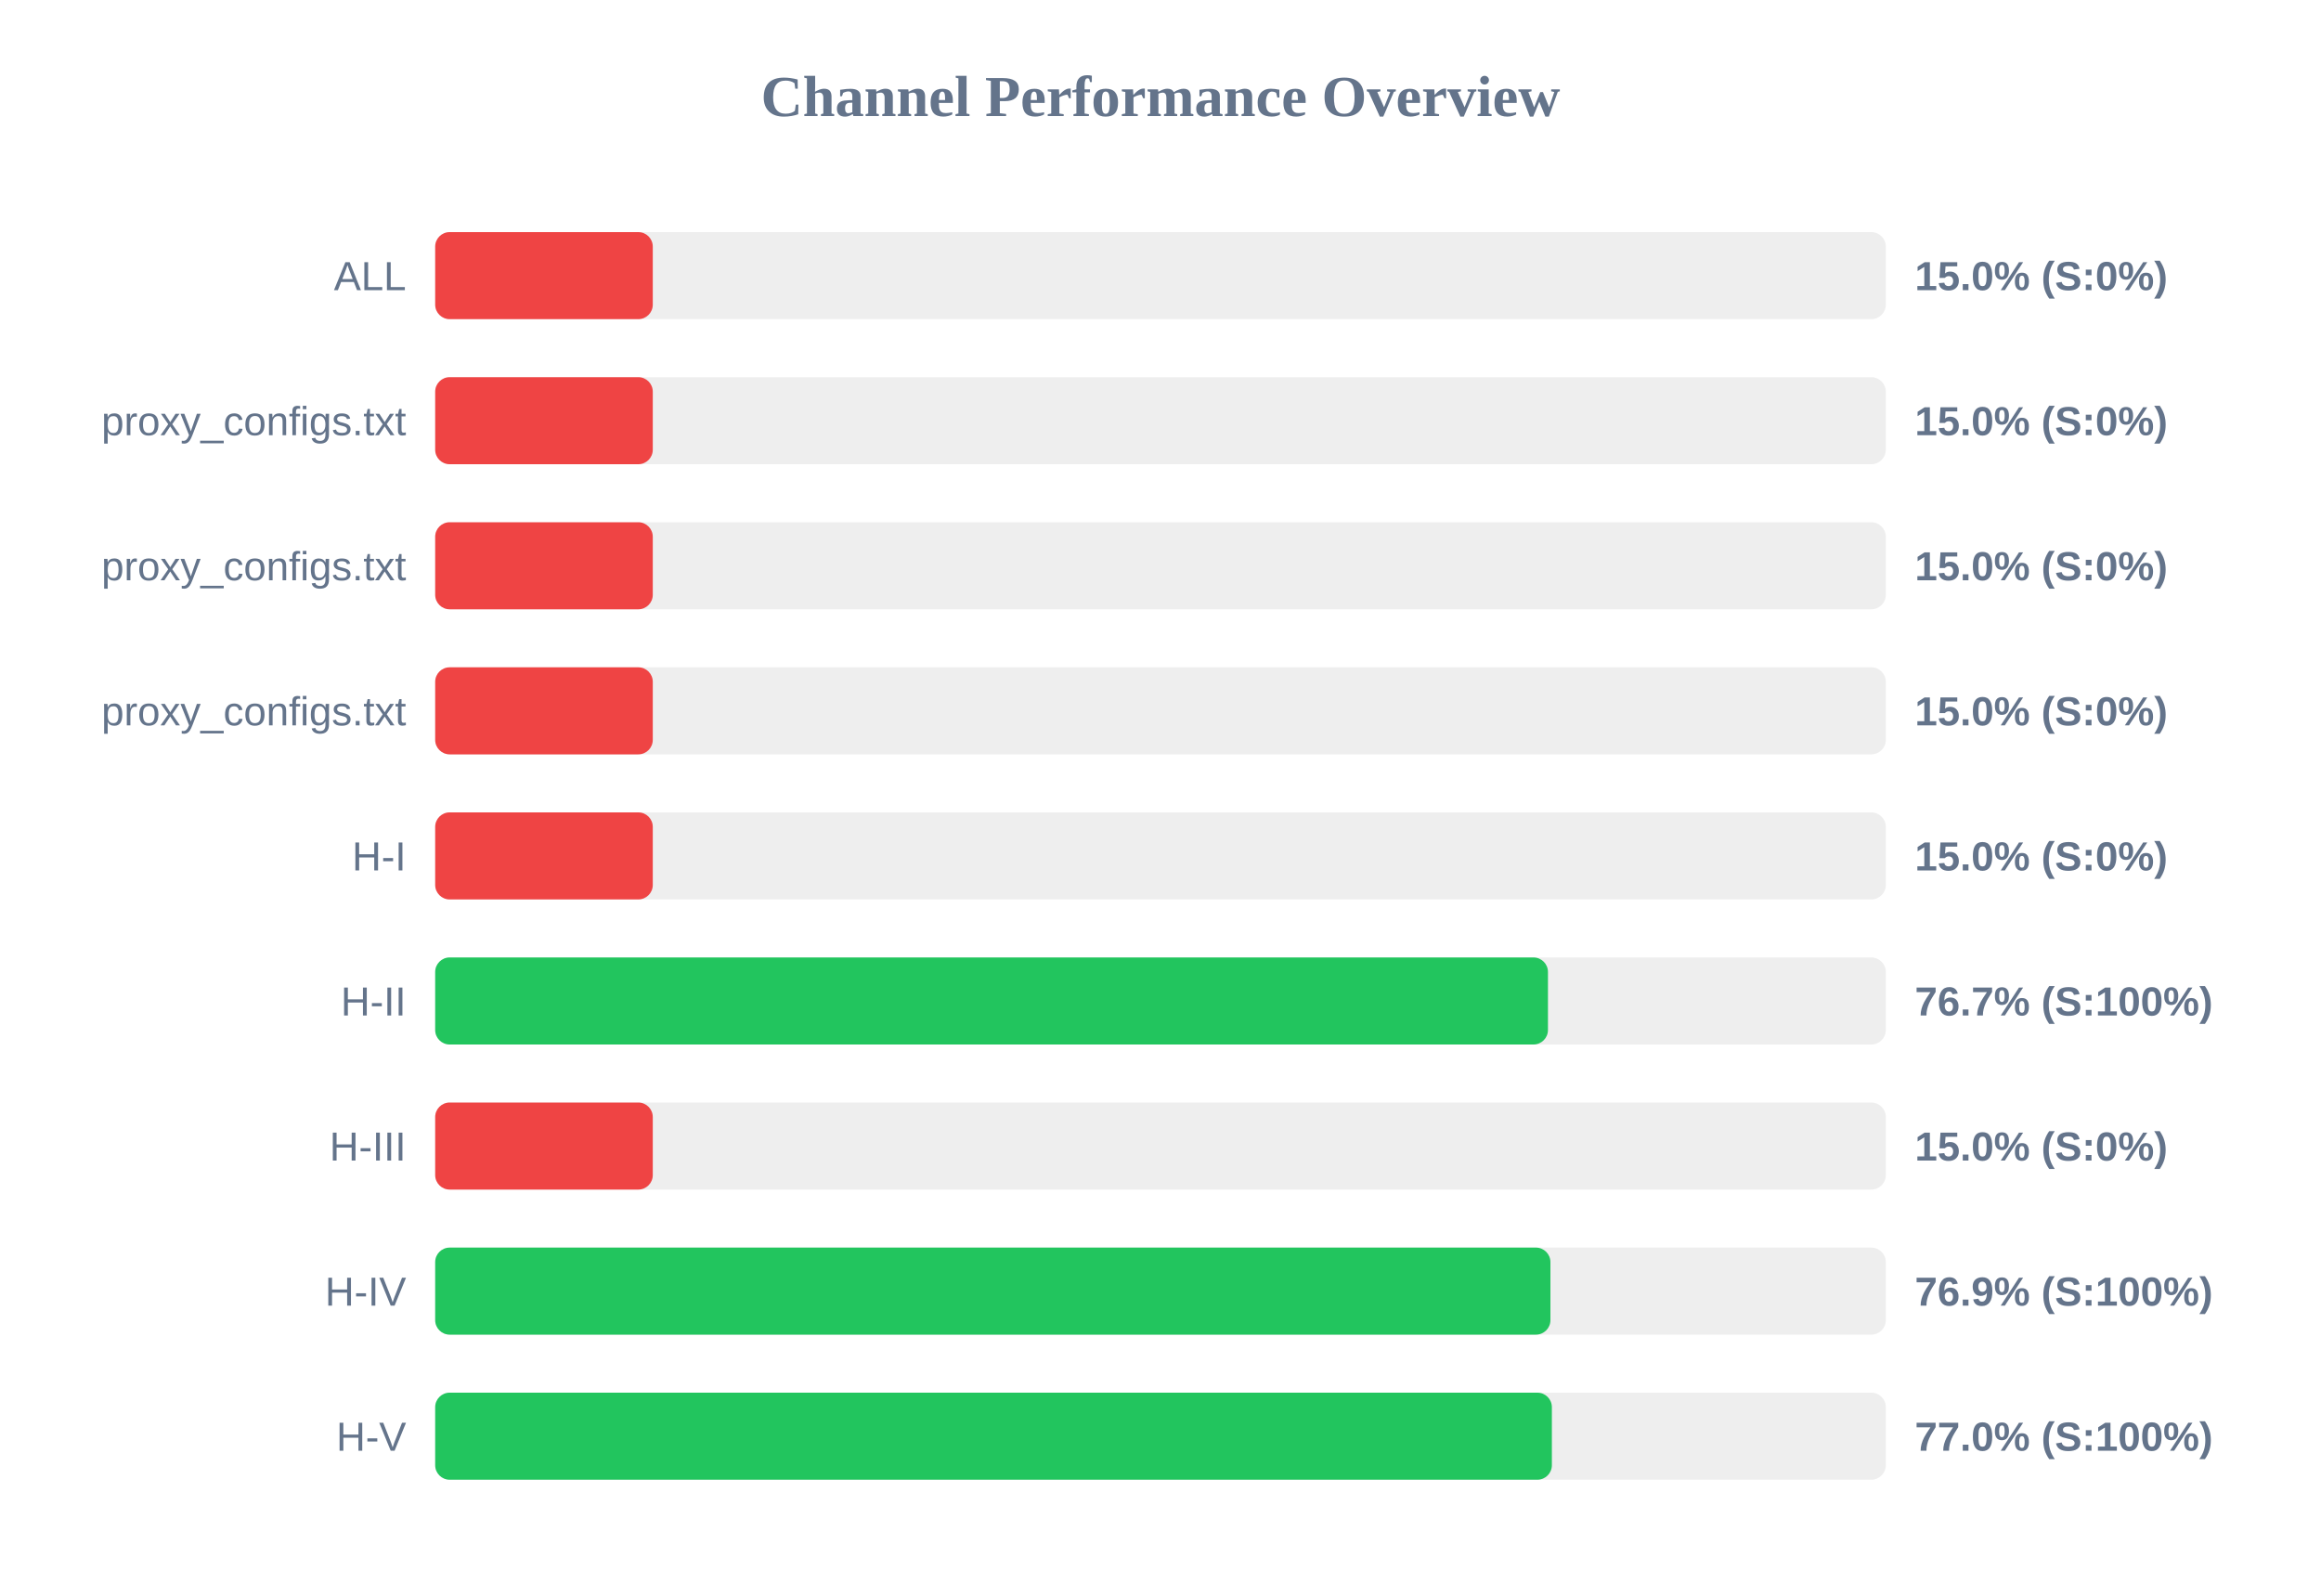
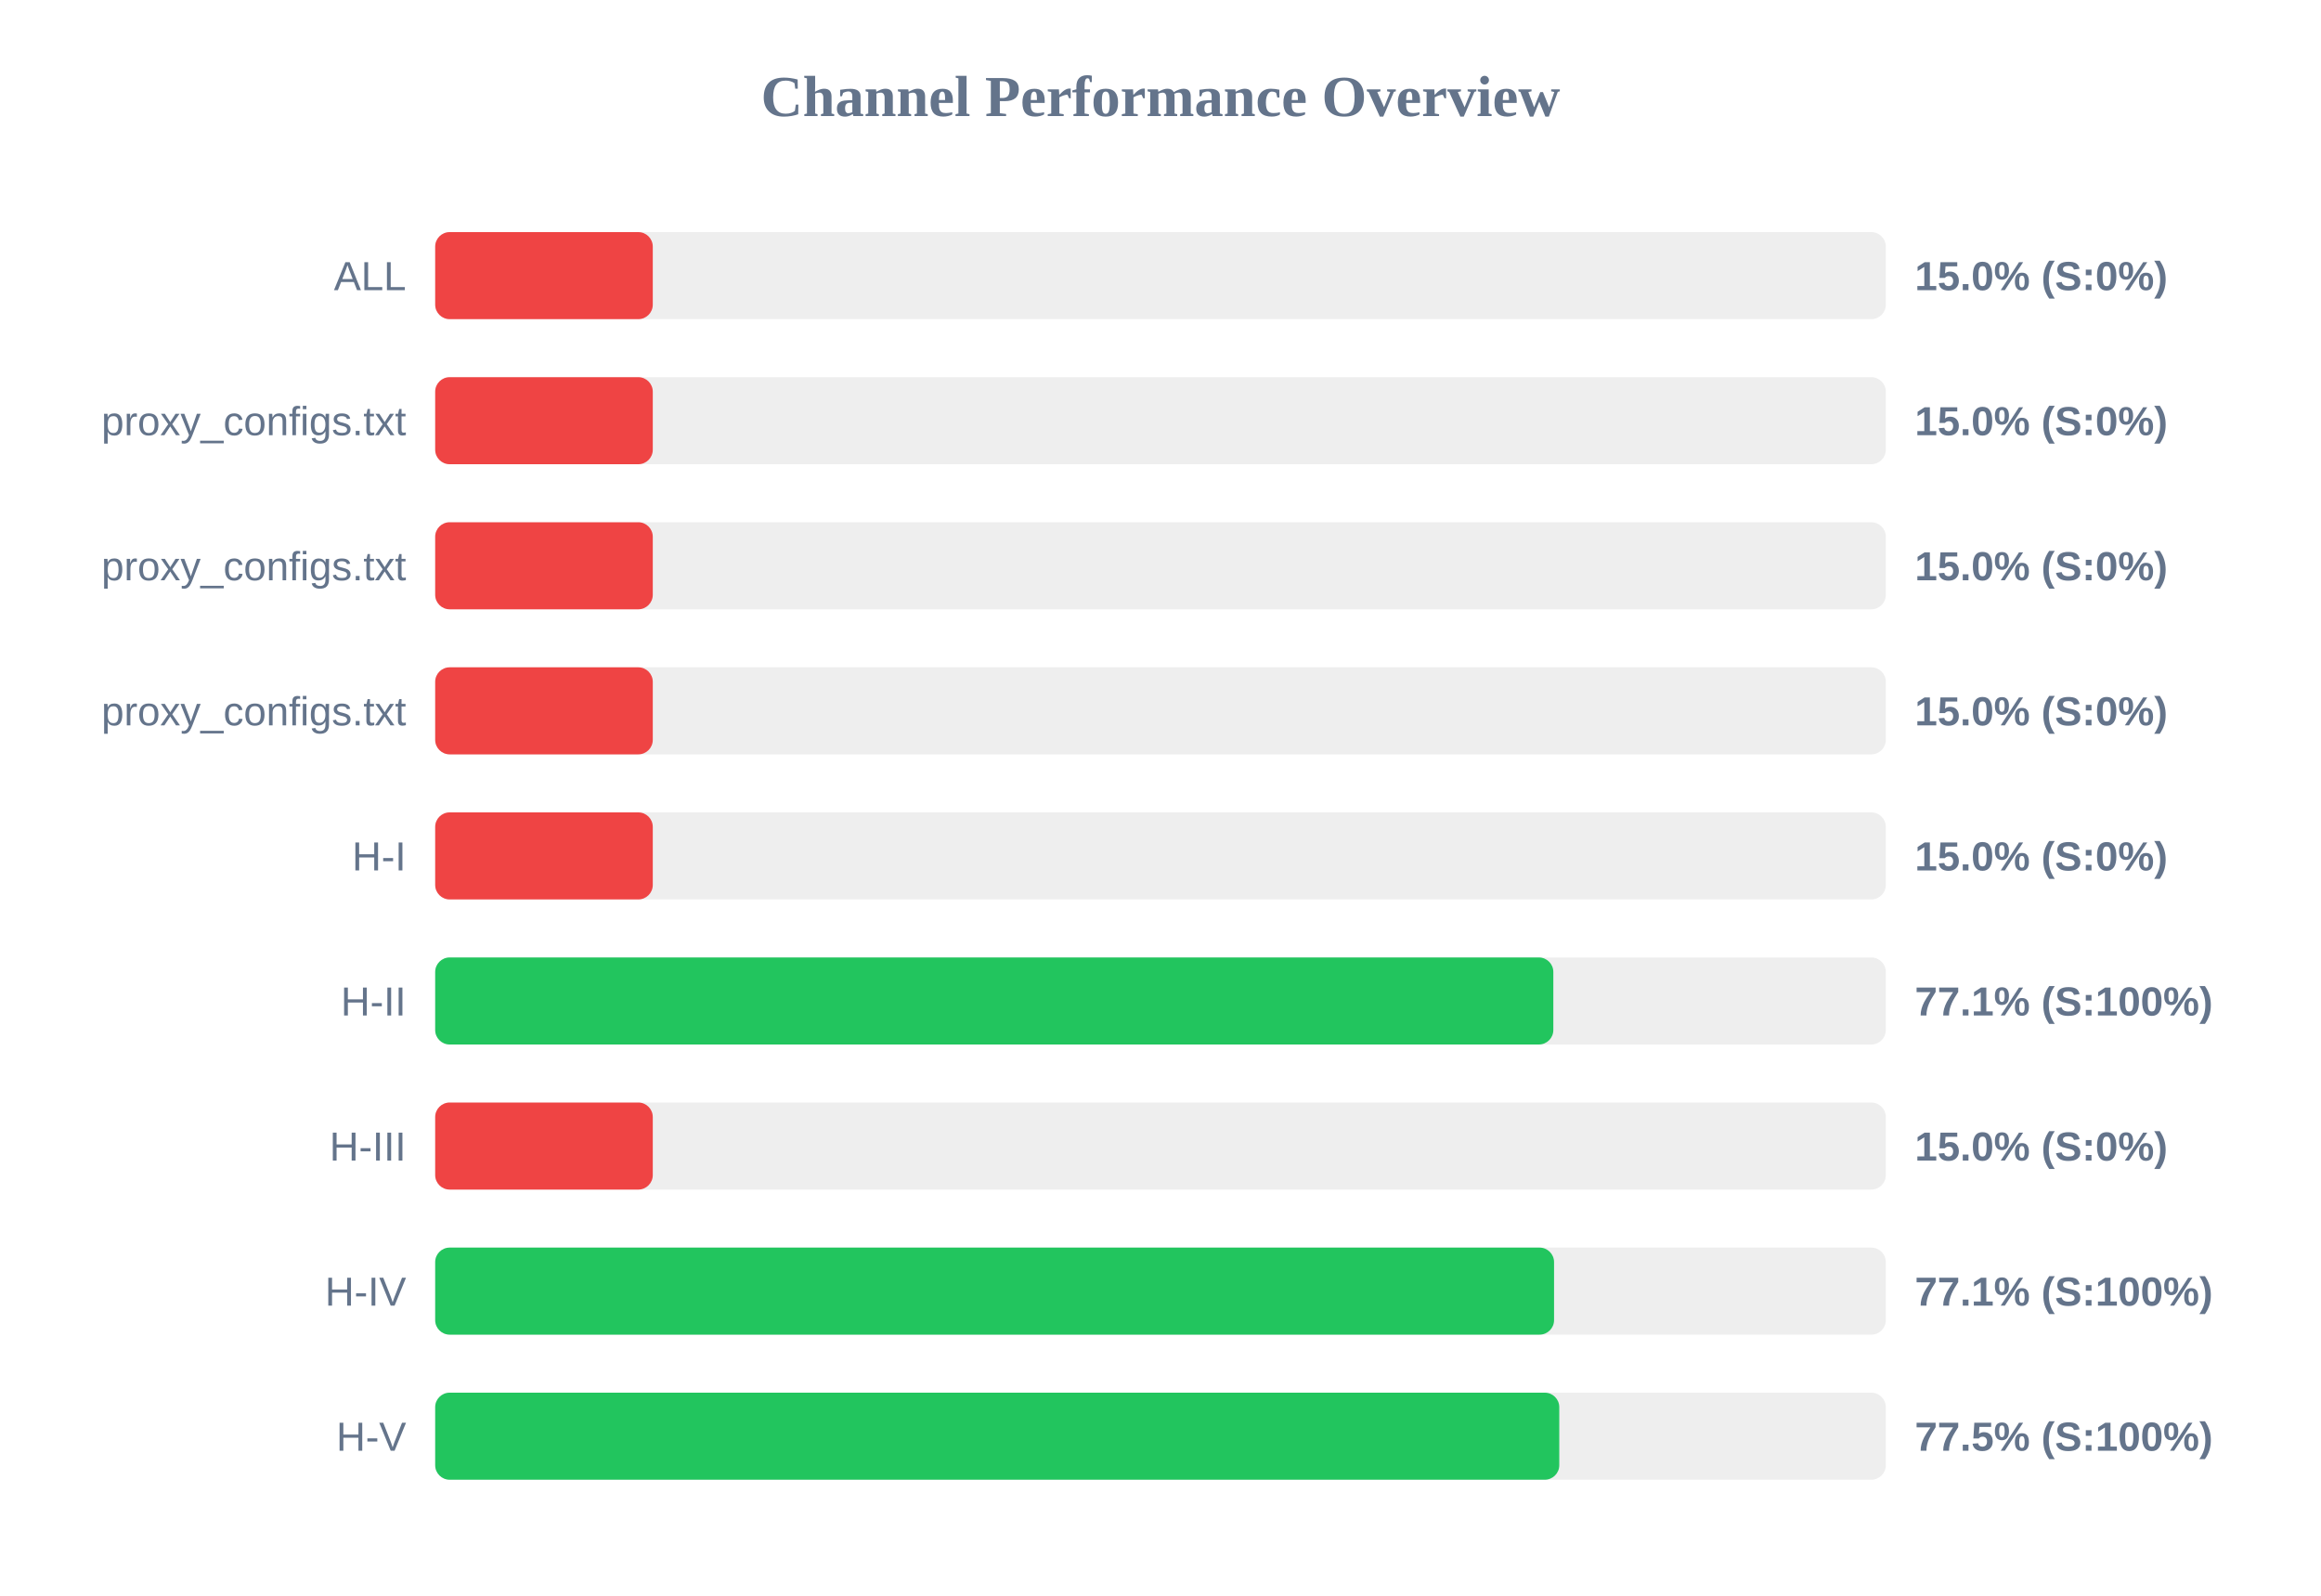
<svg xmlns="http://www.w3.org/2000/svg" width="800" height="550" version="1.1">
  <style>
        .row { font: 14px Arial; fill: #64748b; }
        .score { font: bold 14px Arial; fill: #64748b; }
    </style>
  <text x="400" y="40" text-anchor="middle" font-size="20px" font-weight="bold" fill="#64748b">Channel Performance Overview</text>
  <rect x="150" y="80" width="500" height="30" fill="#eee" rx="5" />
  <rect x="150" y="80" width="75.0" height="30" fill="#ef4444" rx="5" />
  <text x="140" y="100" text-anchor="end" class="row">ALL</text>
  <text x="660" y="100" text-anchor="start" class="score">15.0% (S:0%)</text>
  <rect x="150" y="130" width="500" height="30" fill="#eee" rx="5" />
  <rect x="150" y="130" width="75.0" height="30" fill="#ef4444" rx="5" />
  <text x="140" y="150" text-anchor="end" class="row">proxy_configs.txt</text>
  <text x="660" y="150" text-anchor="start" class="score">15.0% (S:0%)</text>
  <rect x="150" y="180" width="500" height="30" fill="#eee" rx="5" />
  <rect x="150" y="180" width="75.0" height="30" fill="#ef4444" rx="5" />
  <text x="140" y="200" text-anchor="end" class="row">proxy_configs.txt</text>
  <text x="660" y="200" text-anchor="start" class="score">15.0% (S:0%)</text>
  <rect x="150" y="230" width="500" height="30" fill="#eee" rx="5" />
  <rect x="150" y="230" width="75.0" height="30" fill="#ef4444" rx="5" />
  <text x="140" y="250" text-anchor="end" class="row">proxy_configs.txt</text>
  <text x="660" y="250" text-anchor="start" class="score">15.0% (S:0%)</text>
  <rect x="150" y="280" width="500" height="30" fill="#eee" rx="5" />
  <rect x="150" y="280" width="75.0" height="30" fill="#ef4444" rx="5" />
  <text x="140" y="300" text-anchor="end" class="row">H-I</text>
  <text x="660" y="300" text-anchor="start" class="score">15.0% (S:0%)</text>
  <rect x="150" y="330" width="500" height="30" fill="#eee" rx="5" />
-   <rect x="150" y="330" width="383.55" height="30" fill="#22c55e" rx="5" />
+   <rect x="150" y="330" width="385.4" height="30" fill="#22c55e" rx="5" />
  <text x="140" y="350" text-anchor="end" class="row">H-II</text>
-   <text x="660" y="350" text-anchor="start" class="score">76.7% (S:100%)</text>
+   <text x="660" y="350" text-anchor="start" class="score">77.1% (S:100%)</text>
  <rect x="150" y="380" width="500" height="30" fill="#eee" rx="5" />
  <rect x="150" y="380" width="75.0" height="30" fill="#ef4444" rx="5" />
  <text x="140" y="400" text-anchor="end" class="row">H-III</text>
  <text x="660" y="400" text-anchor="start" class="score">15.0% (S:0%)</text>
  <rect x="150" y="430" width="500" height="30" fill="#eee" rx="5" />
-   <rect x="150" y="430" width="384.4" height="30" fill="#22c55e" rx="5" />
+   <rect x="150" y="430" width="385.65" height="30" fill="#22c55e" rx="5" />
  <text x="140" y="450" text-anchor="end" class="row">H-IV</text>
-   <text x="660" y="450" text-anchor="start" class="score">76.9% (S:100%)</text>
+   <text x="660" y="450" text-anchor="start" class="score">77.1% (S:100%)</text>
  <rect x="150" y="480" width="500" height="30" fill="#eee" rx="5" />
-   <rect x="150" y="480" width="384.9" height="30" fill="#22c55e" rx="5" />
+   <rect x="150" y="480" width="387.45" height="30" fill="#22c55e" rx="5" />
  <text x="140" y="500" text-anchor="end" class="row">H-V</text>
-   <text x="660" y="500" text-anchor="start" class="score">77.0% (S:100%)</text>
+   <text x="660" y="500" text-anchor="start" class="score">77.5% (S:100%)</text>
</svg>
